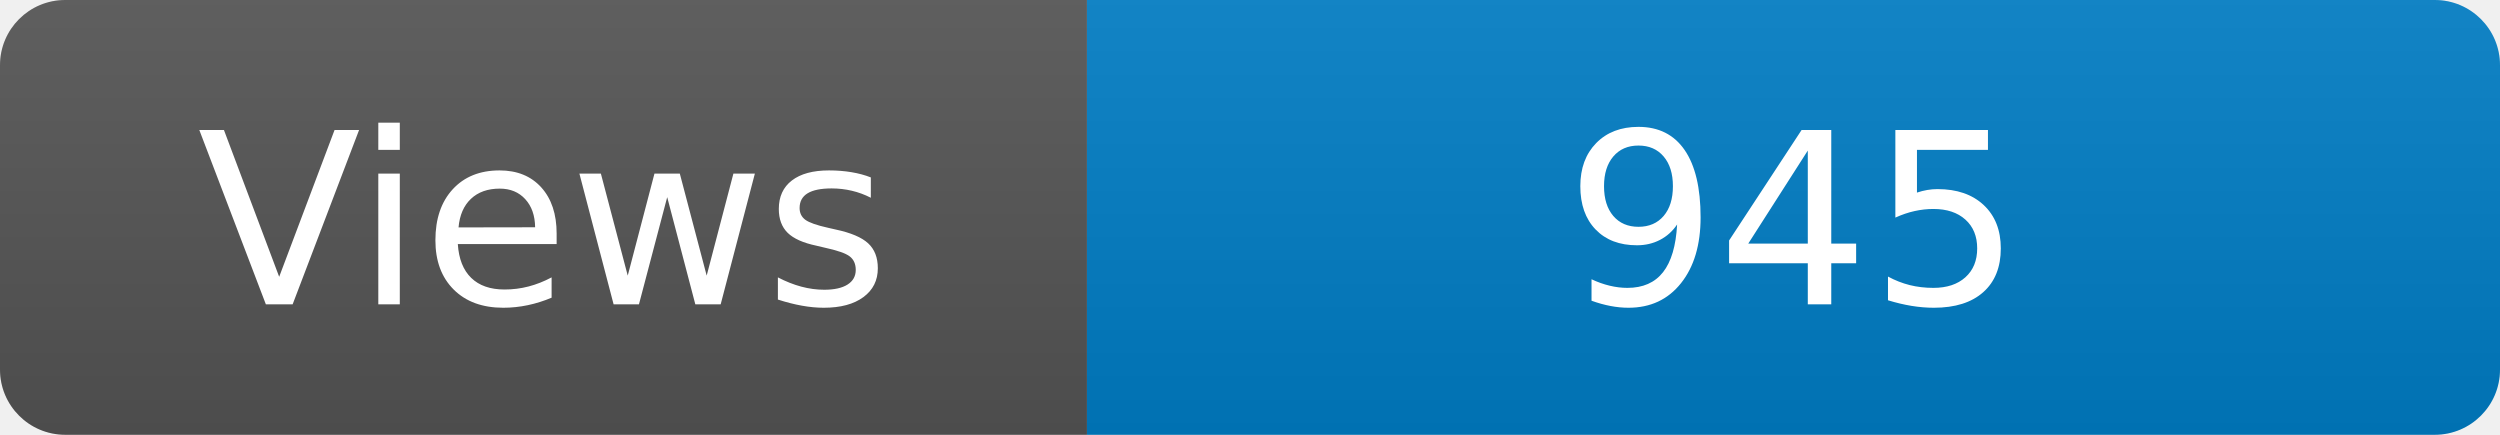
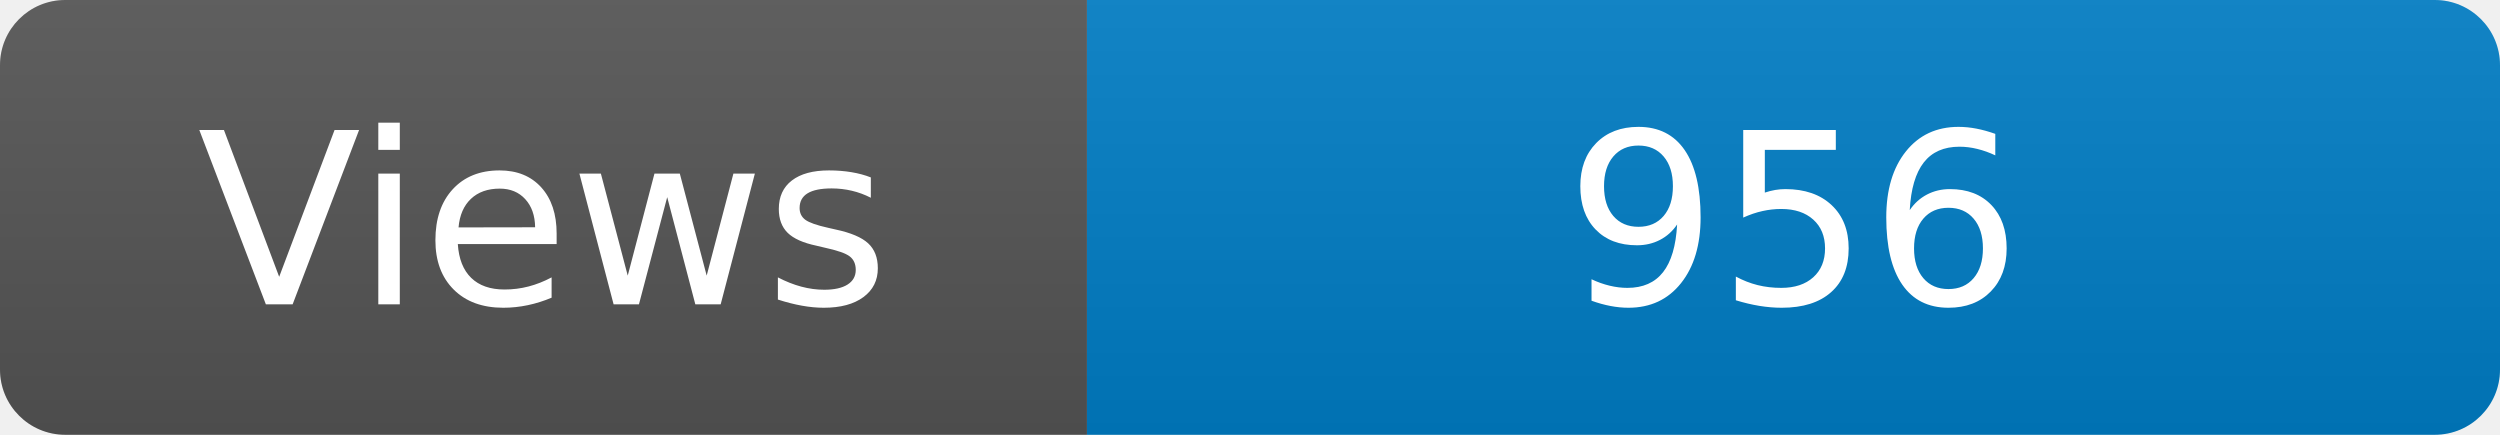
<svg xmlns="http://www.w3.org/2000/svg" width="115" height="20" role="img" aria-label="Maintained?: yes">
  <linearGradient id="s" x2="0" y2="100%">
    <stop offset="0" stop-color="#bbb" stop-opacity=".1" />
    <stop offset="1" stop-opacity=".1" />
  </linearGradient>
  <clipPath id="r">
    <rect width="115" height="20" rx="3" fill="#fff" />
  </clipPath>
  <g clip-path="url(#r)">
    <rect width="50" height="20" fill="#555" />
    <rect x="50" width="160" height="20" fill="#007ec6" />
    <rect width="115" height="20" fill="url(#s)" />
  </g>
  <g fill="#fff" text-anchor="middle" font-family="Verdana,Geneva,DejaVu Sans,sans-serif" font-size="110">
    <text x="250" y="140" transform="scale(.1)" fill="#fff">Views</text>
-     <text x="825" y="140" transform="scale(.1)" fill="#fff">945</text>
+     <text x="825" y="140" transform="scale(.1)" fill="#fff">956</text>
  </g>
</svg>
